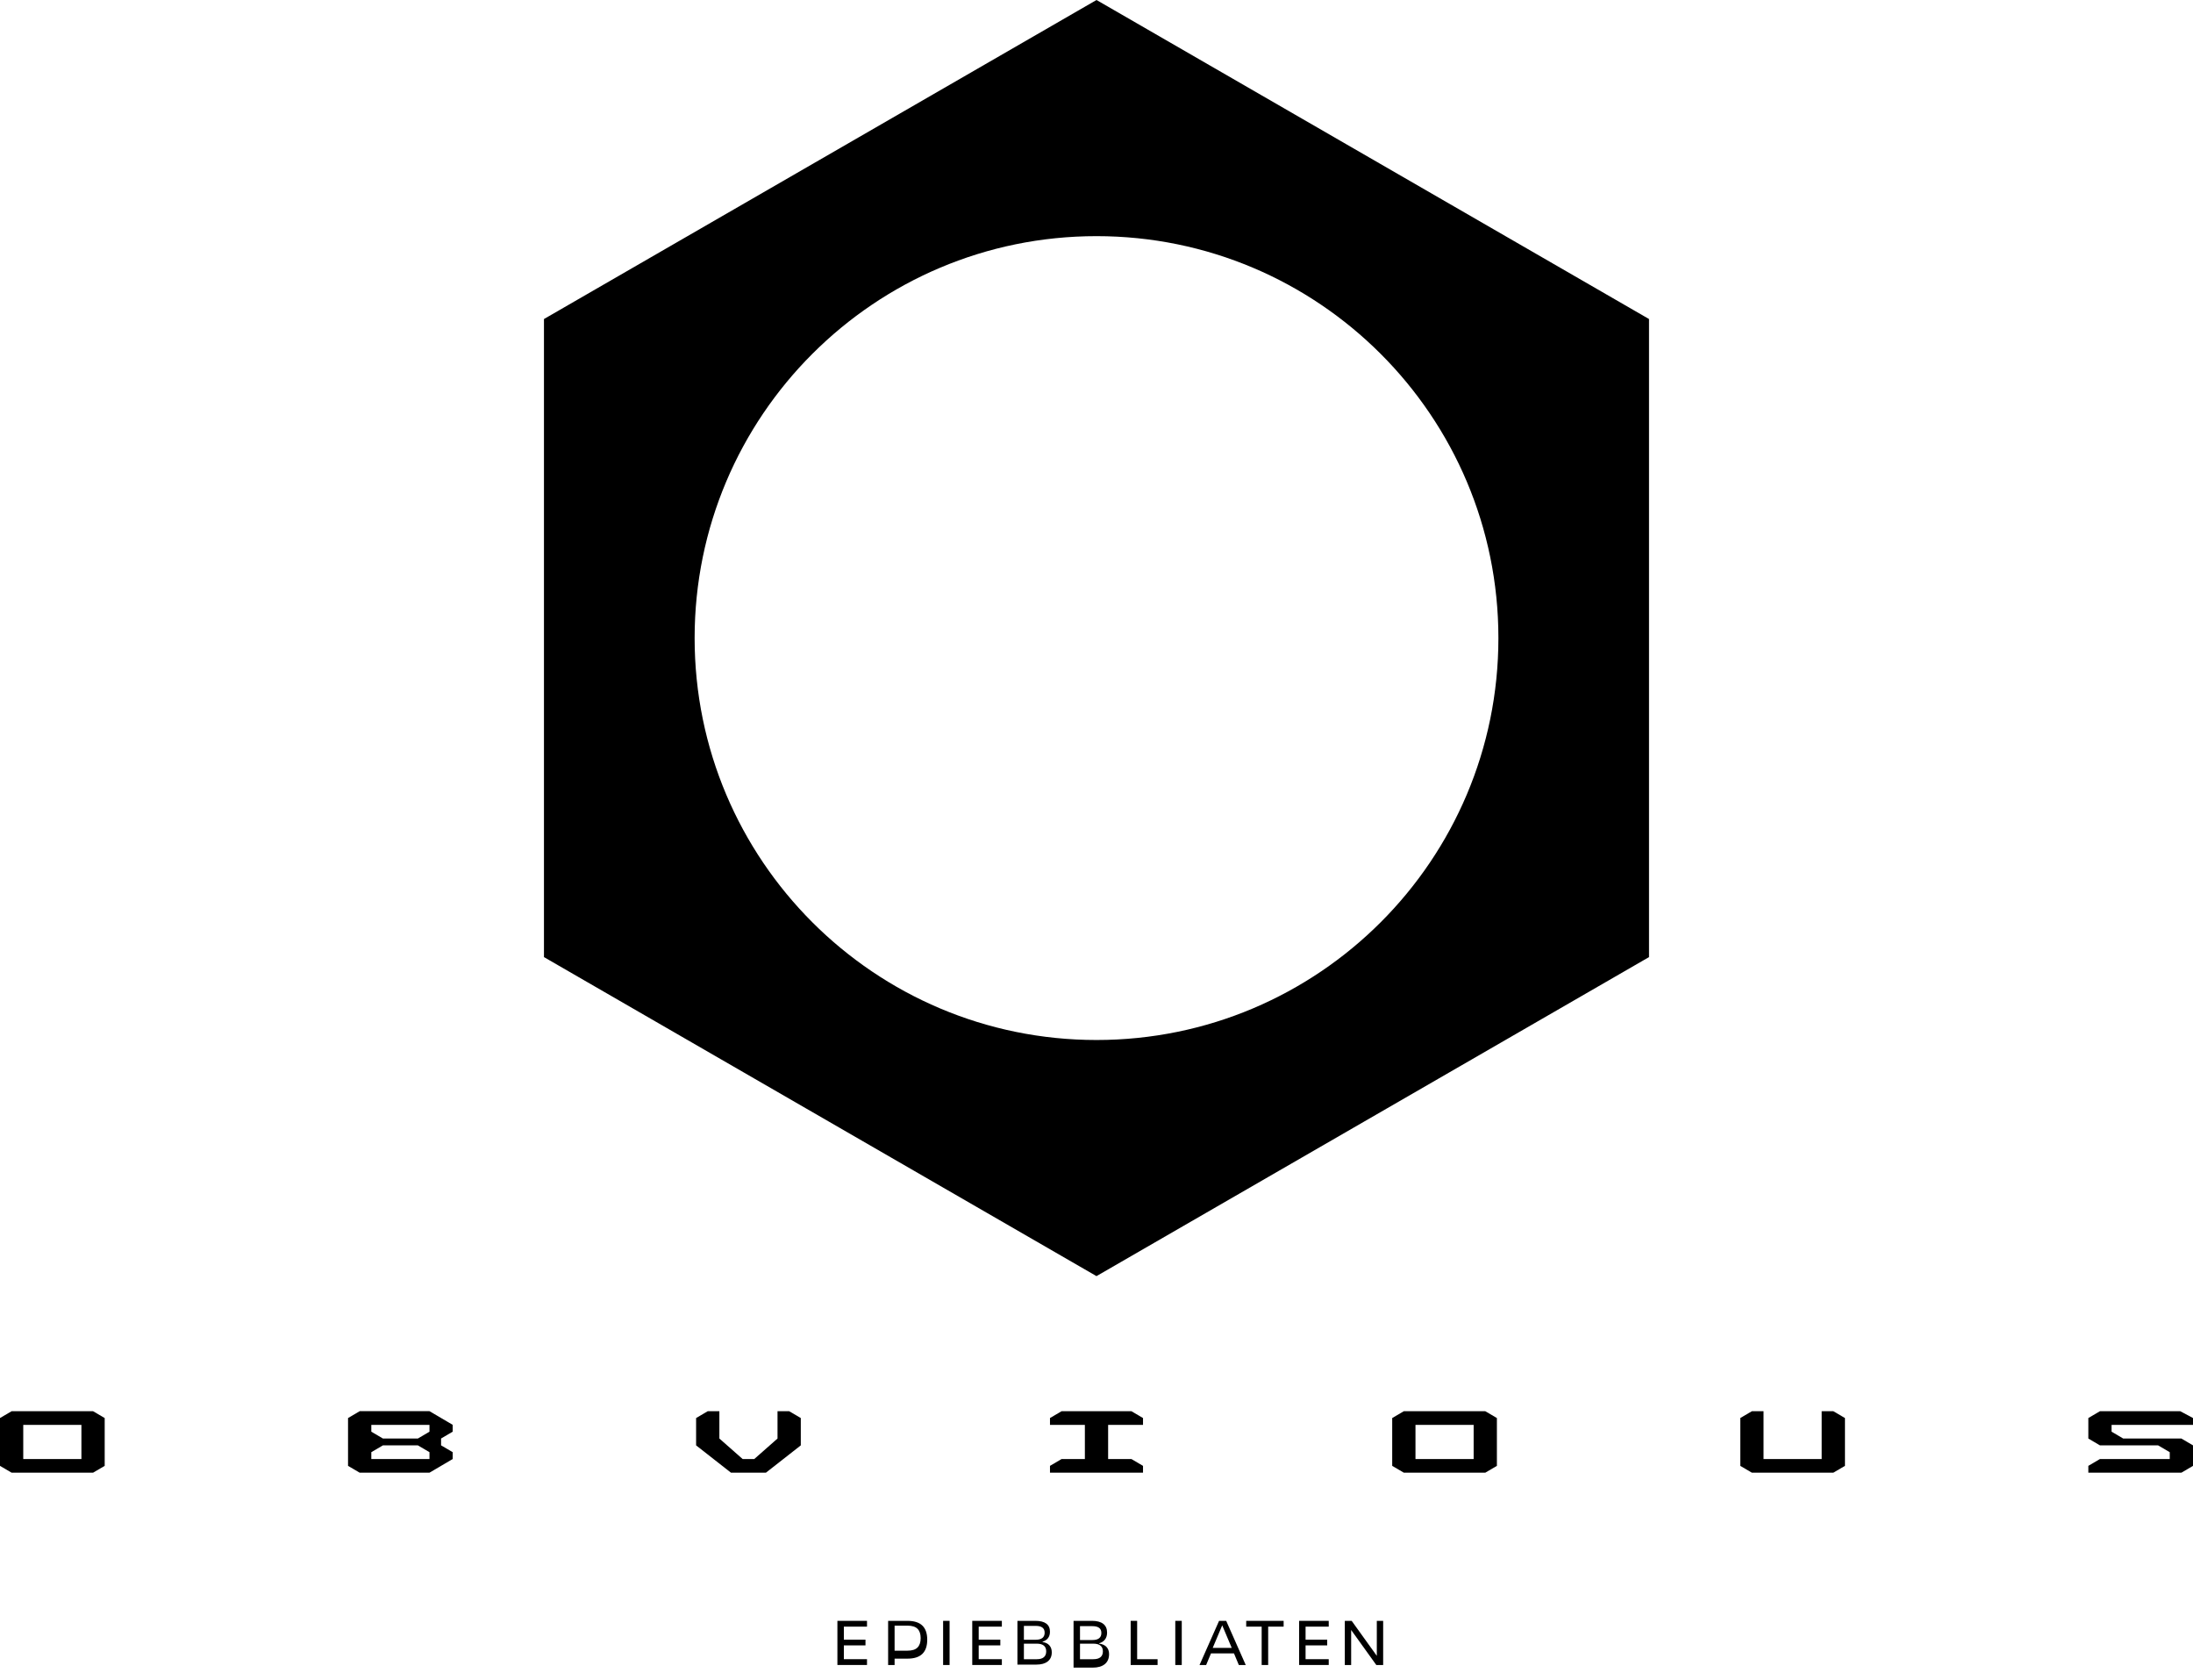
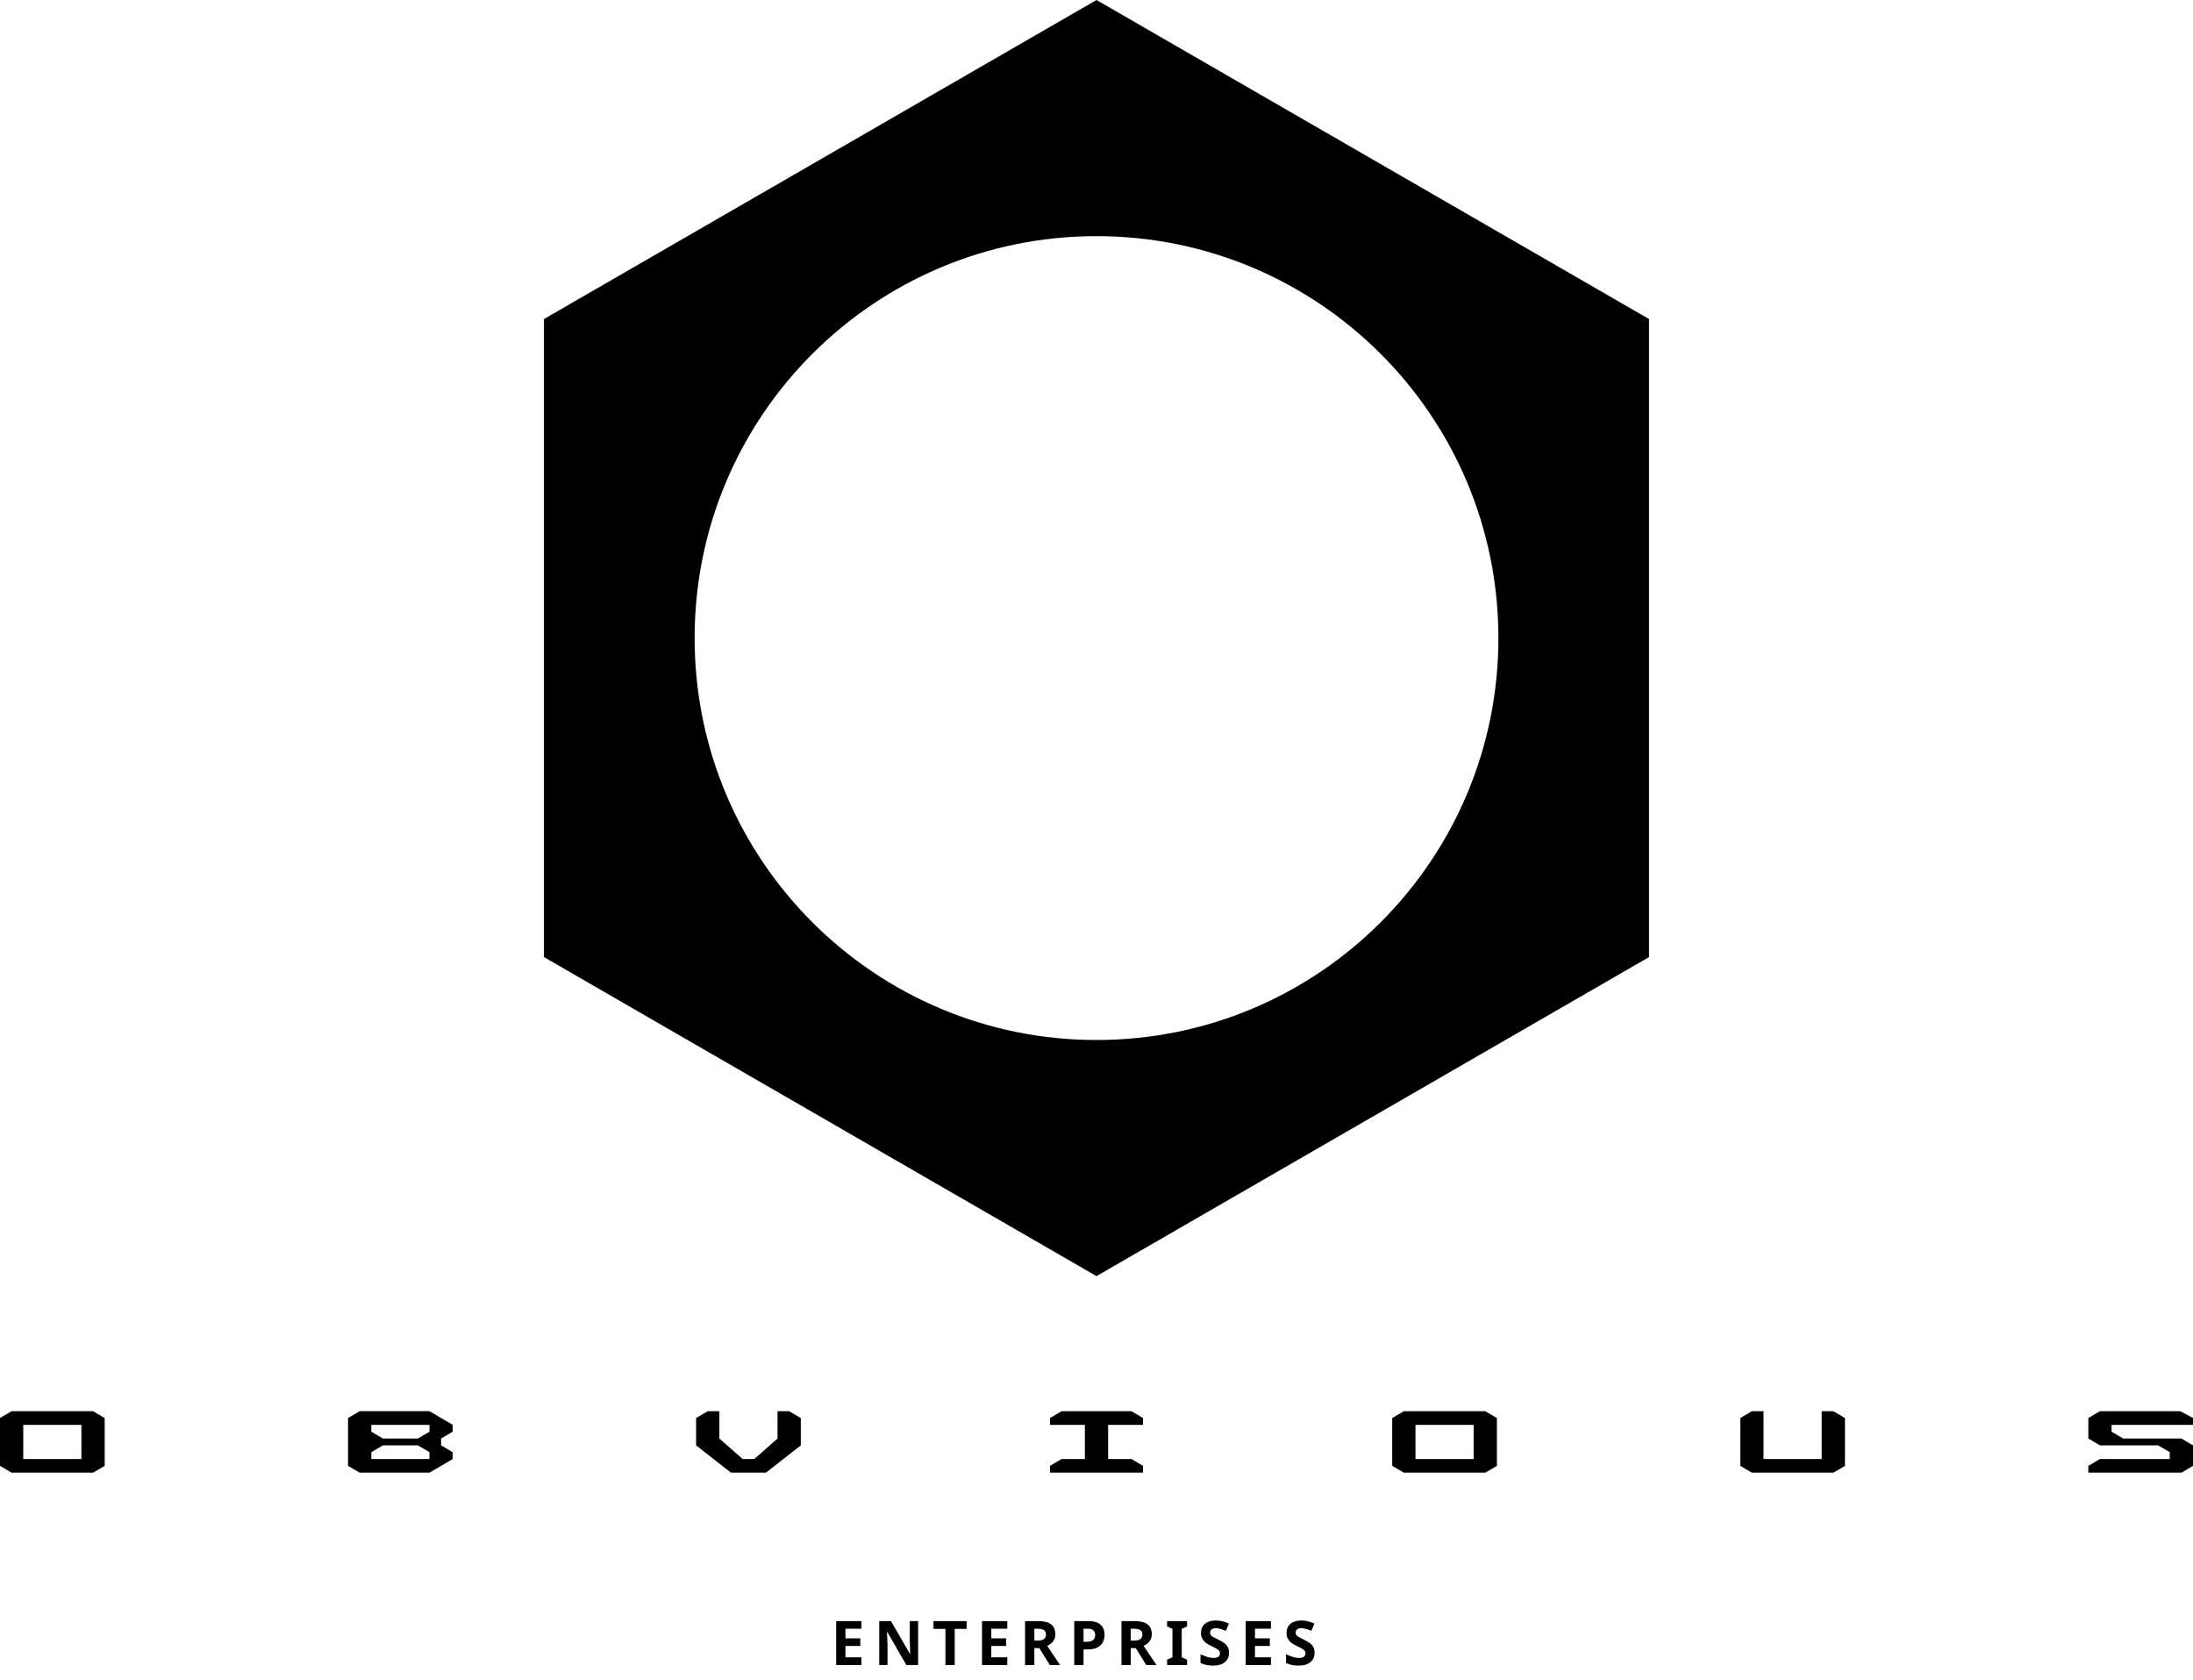
<svg xmlns="http://www.w3.org/2000/svg" id="Camada_2" data-name="Camada 2" viewBox="0 0 904.51 692.68">
+   <defs>
+     <style>
+       .cls-1 {
+         font-family: Swiss721BT-Heavy, 'Swis721 Hv BT';
+         font-size: 25.36px;
+         font-weight: 800;
+         letter-spacing: .14em;
+       }
+     </style>
+   </defs>
  <g id="Camada_1-2" data-name="Camada 1">
    <g>
      <g>
        <path d="M224.36,131.57v263.15l227.89,131.57,227.89-131.57V131.57L452.26,0l-227.89,131.57ZM618.02,263.15c0,91.55-74.22,165.76-165.76,165.76s-165.76-74.22-165.76-165.76,74.22-165.76,165.76-165.76,165.76,74.22,165.76,165.76Z" />
        <path d="M4.8,582l-4.8,2.82v19.72l4.8,2.82h33.58l4.8-2.82v-19.72l-4.8-2.82H4.8ZM33.58,601.72H9.59v-14.09h23.99v14.09Z" />
        <path d="M148.35,582l-4.8,2.82v19.72l4.8,2.82h28.78l9.59-5.64v-2.82l-4.8-2.82v-2.82l4.8-2.82v-2.82l-9.59-5.64h-28.78ZM177.14,601.72h-23.99v-2.82l4.8-2.82h14.39l4.8,2.82v2.82ZM177.14,590.45l-4.8,2.82h-14.39l-4.8-2.82v-2.82h23.99v2.82Z" />
        <polygon points="320.69 582 320.69 593.27 311.1 601.72 306.3 601.72 296.71 593.27 296.71 582 291.91 582 287.11 584.82 287.11 596.09 301.5 607.36 315.9 607.36 330.29 596.09 330.29 584.82 325.49 582 320.69 582" />
        <polygon points="437.86 582 433.07 584.82 433.07 587.63 447.46 587.63 447.46 601.72 437.86 601.72 433.07 604.54 433.07 607.36 471.44 607.36 471.44 604.54 466.65 601.72 457.05 601.72 457.05 587.63 471.44 587.63 471.44 584.82 466.65 582 437.86 582" />
        <path d="M579.02,582l-4.8,2.82v19.72l4.8,2.82h33.58l4.8-2.82v-19.72l-4.8-2.82h-33.58ZM607.81,601.72h-23.99v-14.09h23.99v14.09Z" />
        <polygon points="751.36 582 751.36 601.72 727.38 601.72 727.38 582 722.58 582 717.78 584.82 717.78 604.54 722.58 607.36 756.16 607.36 760.96 604.54 760.96 584.82 756.16 582 751.36 582" />
        <polygon points="904.51 587.63 904.51 584.82 899.24 582 866.13 582 861.34 584.82 861.34 593.27 866.13 596.09 890.12 596.09 894.92 598.9 894.92 601.72 866.13 601.72 861.34 604.54 861.34 607.36 899.72 607.36 904.51 604.54 904.51 596.09 899.72 593.27 875.73 593.27 870.93 590.45 870.93 587.63 904.51 587.63" />
      </g>
-       <path d="M345.39,686.67v-18.21h12.21v2.39h-9.55v5.37h8.92v2.36h-8.92v5.69h9.55v2.39H345.39z" />
-       <path d="M366.31,686.67v-18.21h7.94c2.78,0,4.84,0.65,6.18,1.95c1.34,1.3,2.01,3.25,2.01,5.83c0,2.59-0.67,4.54-2.02,5.85         c-1.35,1.31-3.41,1.96-6.18,1.96h-5.26v2.62H366.31z M368.98,680.76h5.33c1.87,0,3.24-0.43,4.11-1.29c0.87-0.86,1.31-2.15,1.31-3.89         c0-1.72-0.44-3.01-1.31-3.86c-0.87-0.85-2.24-1.28-4.11-1.28h-5.33V680.76z" />
-       <path d="M388.99,686.67v-18.21h2.67v18.21H388.99z" />
-       <path d="M401.01,686.67v-18.21h12.21v2.39h-9.55v5.37h8.92v2.36h-8.92v5.69h9.55v2.39H401.01z" />
-       <path d="M419.64,686.67v-18.21h7.4c1.97,0,3.47,0.37,4.49,1.12c1.02,0.75,1.53,1.87,1.53,3.36c0,1.05-0.26,1.93-0.79,2.63         c-0.53,0.7-1.28,1.19-2.27,1.48v0.14c1.24,0.18,2.18,0.64,2.83,1.38c0.65,0.74,0.98,1.7,0.98,2.88c0,1.61-0.55,2.85-1.65,3.73         c-1.1,0.88-2.66,1.32-4.67,1.32H419.64z M422.31,676.25h4.91c1.19,0,2.1-0.24,2.72-0.73c0.62-0.49,0.93-1.21,0.93-2.16         c0-0.96-0.31-1.67-0.93-2.13c-0.62-0.46-1.53-0.69-2.72-0.69h-4.91V676.25z M422.31,684.28h5.31c1.29,0,2.26-0.27,2.91-0.82         c0.65-0.55,0.98-1.35,0.98-2.41c0-1.05-0.33-1.85-0.98-2.38c-0.65-0.53-1.62-0.8-2.91-0.8h-5.31V684.28z" />
-       <path d="M442.79,686.67v-18.21h7.65c2,0,3.53,0.41,4.59,1.23c1.06,0.82,1.59,2.03,1.59,3.63c0,1.11-0.28,2.05-0.85,2.81         c-0.57,0.76-1.38,1.29-2.43,1.58v0.14c1.32,0.17,2.33,0.62,3.04,1.37c0.7,0.75,1.06,1.73,1.06,2.94c0,1.81-0.59,3.19-1.76,4.15         c-1.17,0.96-2.84,1.44-5,1.44H442.79z M445.45,676.37h5.16c1.19,0,2.1-0.24,2.72-0.73c0.62-0.49,0.93-1.21,0.93-2.17         c0-0.96-0.31-1.67-0.93-2.13c-0.62-0.46-1.53-0.69-2.72-0.69h-5.16V676.37z M445.45,684.28h5.49c1.3,0,2.29-0.27,2.95-0.82         c0.67-0.55,1-1.35,1-2.41c0-1.05-0.33-1.85-1-2.38c-0.67-0.53-1.65-0.8-2.95-0.8h-5.49V684.28z" />
-       <path d="M466.35,686.67v-18.21h2.67v15.82h8.43v2.39H466.35z" />
-       <path d="M484.75,686.67v-18.21h2.67v18.21H484.75z" />
-       <path d="M494.75,686.67l8.06-18.21h2.94l8.06,18.21h-2.85l-2-4.79h-9.48l-2,4.79H494.75z M500.19,679.61h7.84l-3.92-9.3         L500.19,679.61z" />
-       <path d="M520.38,686.67v-15.82h-6.38v-2.39h15.44v2.39h-6.38v15.82H520.38z" />
-       <path d="M535.83,686.67v-18.21h12.21v2.39h-9.55v5.37h8.92v2.36h-8.92v5.69h9.55v2.39H535.83z" />
-       <path d="M554.67,686.67v-18.21h2.83l10.37,14.43v-14.43h2.62v18.21h-2.83l-10.37-14.44v14.44H554.67z" />
+       <text class="cls-1" transform="translate(342.6 686.67)">
+         <tspan x="0" y="0">ENTERPRISES</tspan>
+       </text>
    </g>
  </g>
</svg>
